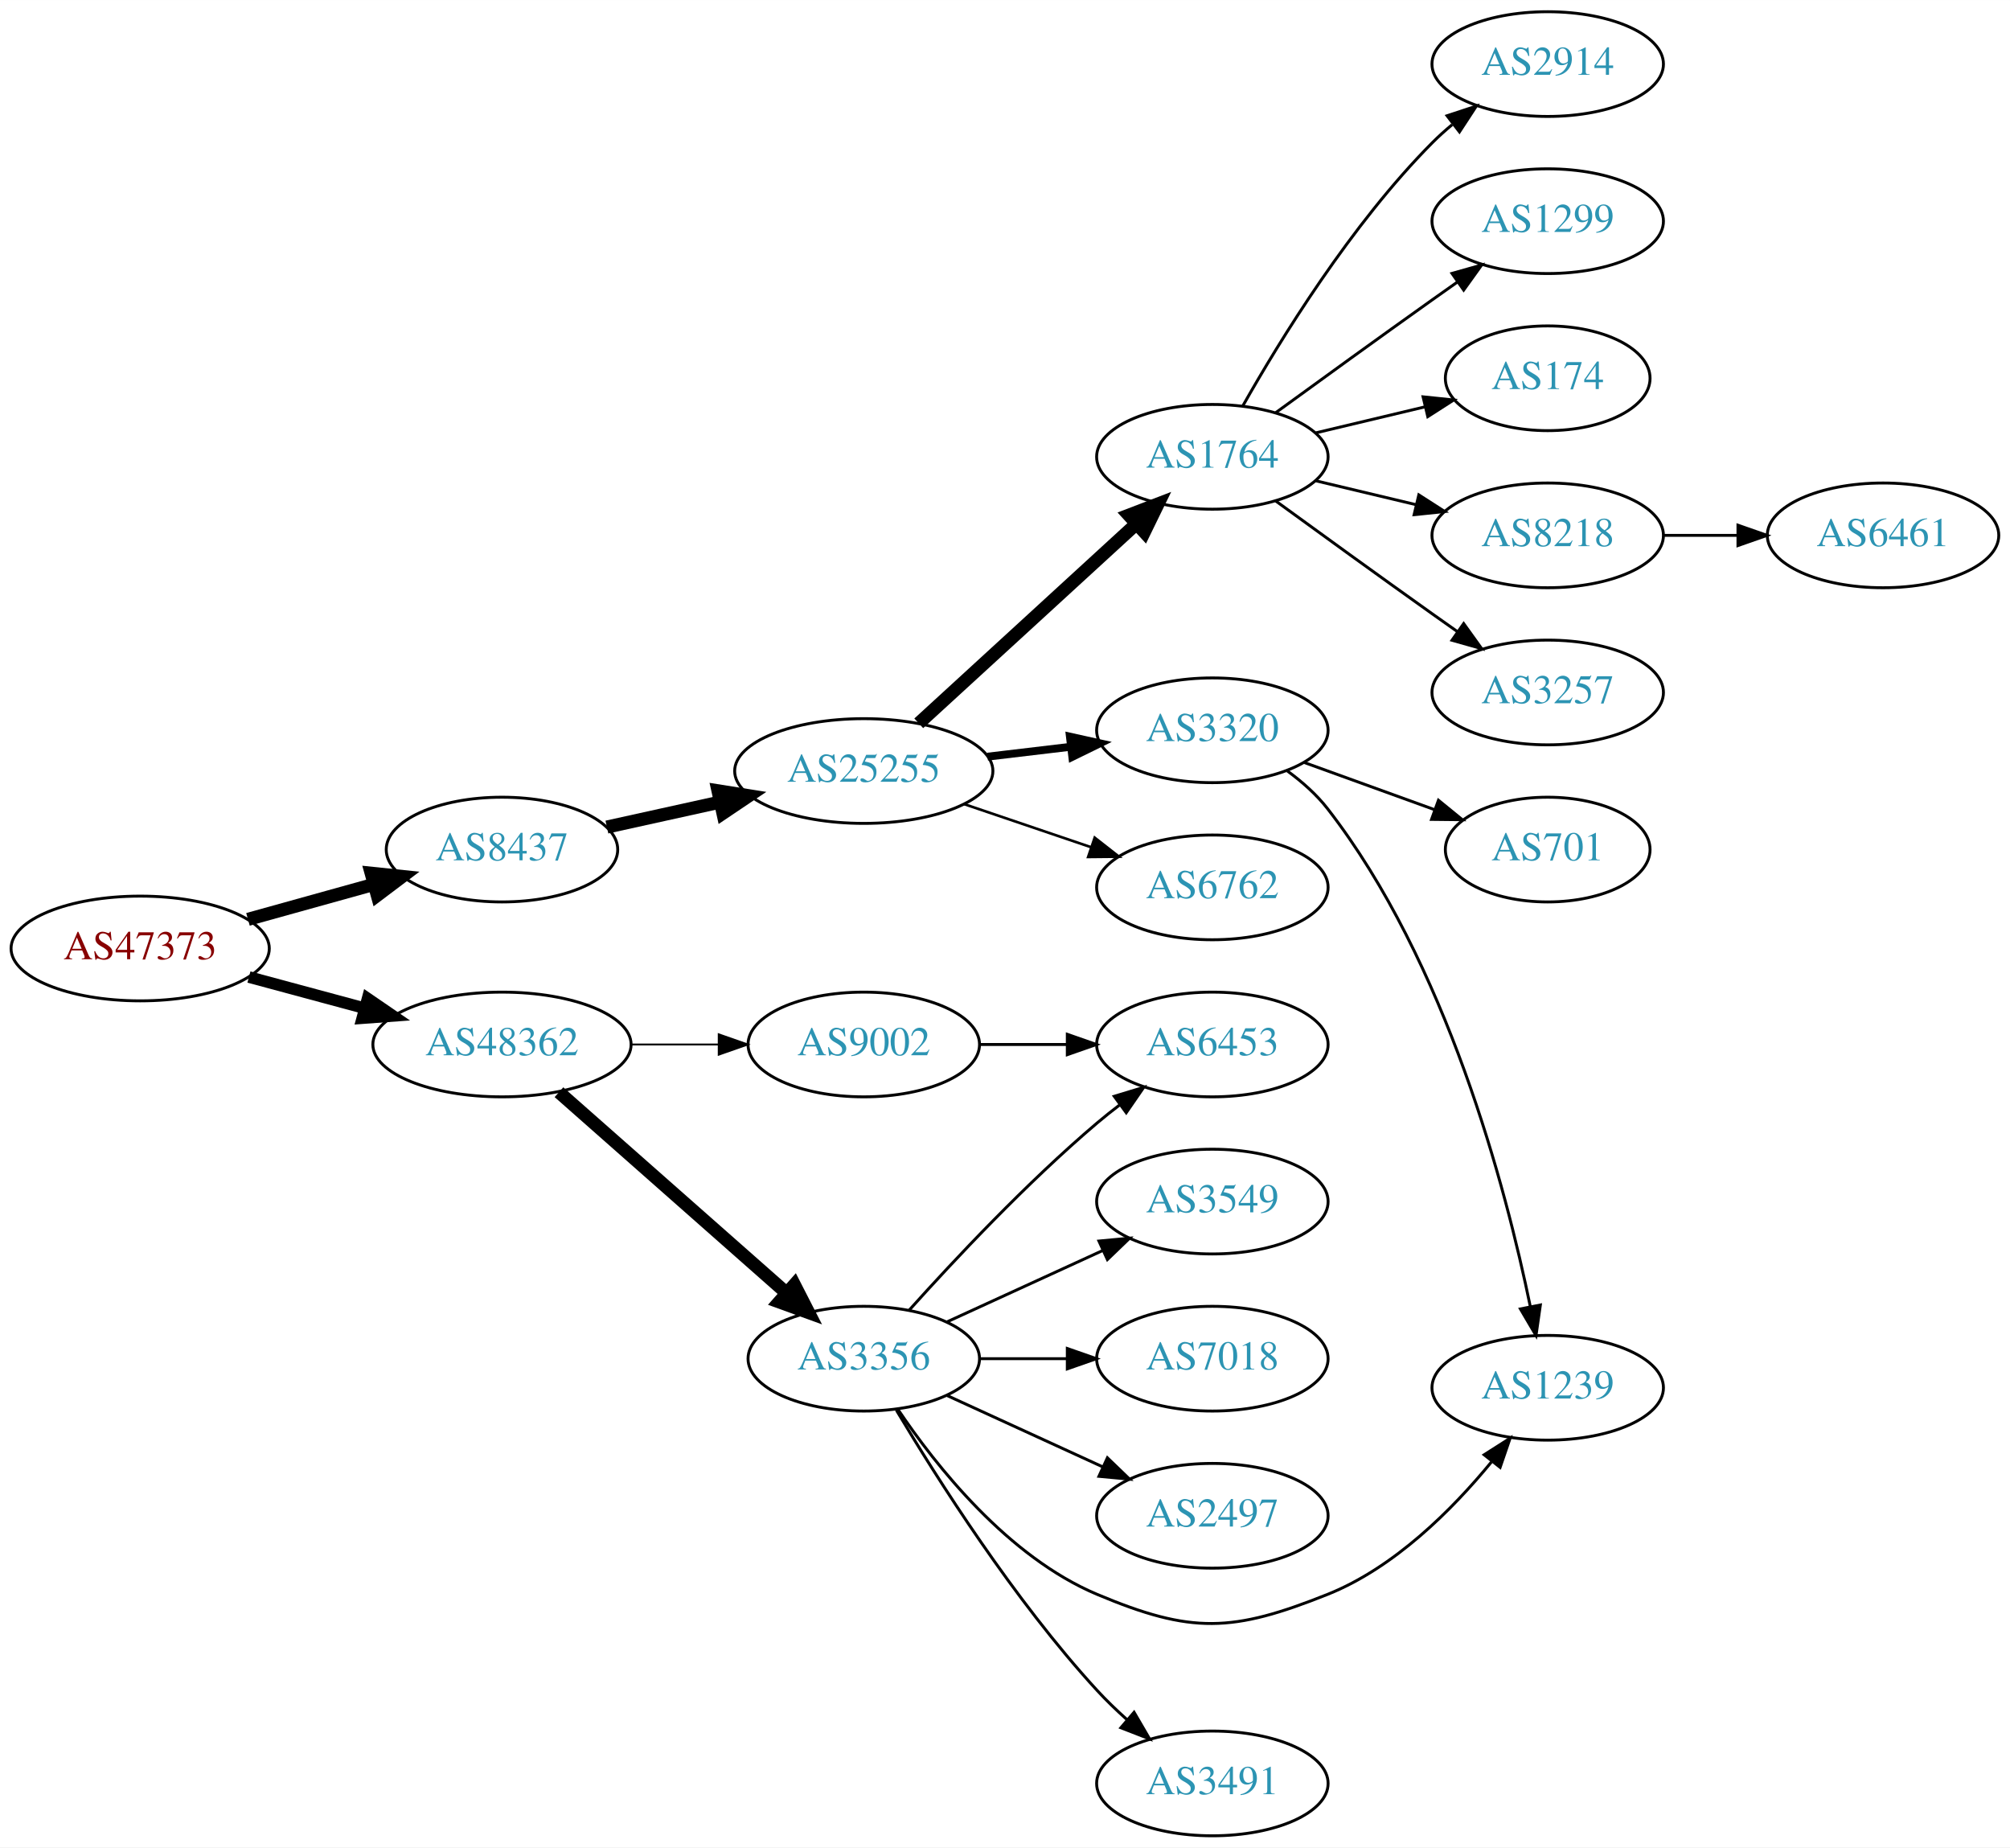
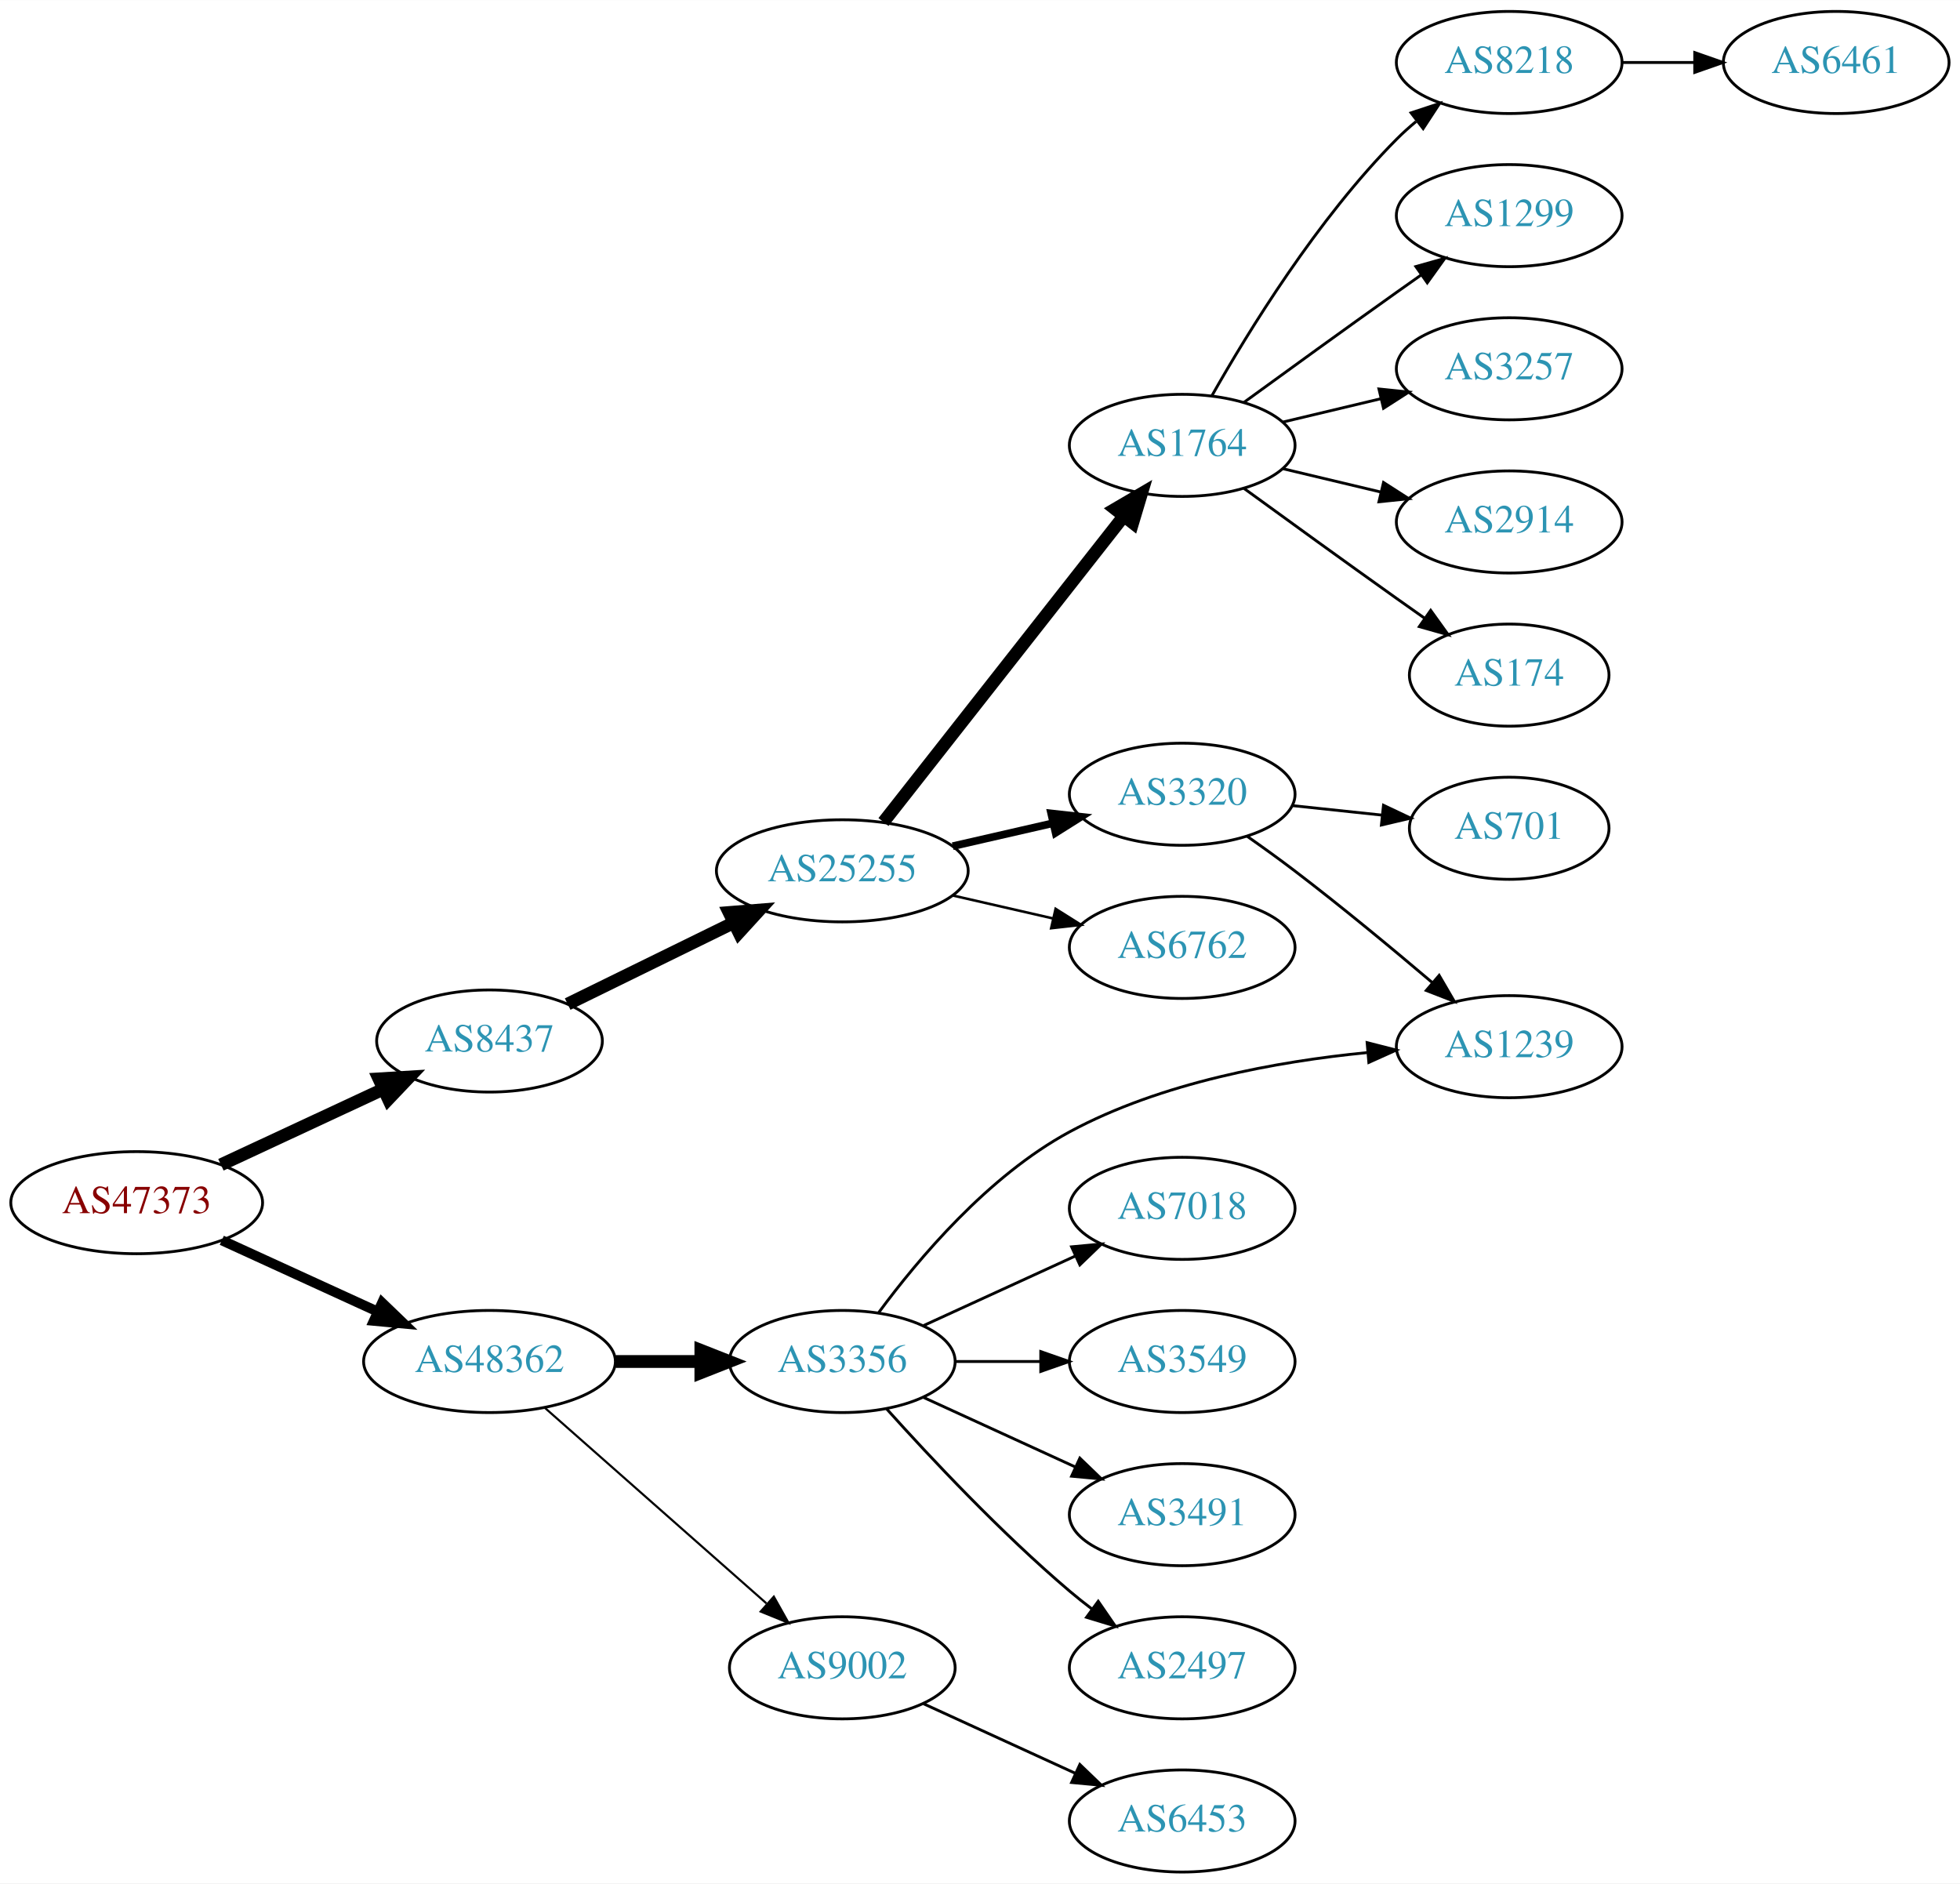
- <svg xmlns="http://www.w3.org/2000/svg" xmlns:xlink="http://www.w3.org/1999/xlink" width="691pt" height="635pt" viewBox="0.00 0.00 691.06 635.00">
-   <g id="graph0" class="graph" transform="scale(1 1) rotate(0) translate(4 631)">
-     <polygon fill="white" stroke="none" points="-4,4 -4,-631 687.055,-631 687.055,4 -4,4" />
+ <svg xmlns="http://www.w3.org/2000/svg" xmlns:xlink="http://www.w3.org/1999/xlink" width="691pt" height="664pt" viewBox="0.00 0.00 691.06 664.00">
+   <g id="graph0" class="graph" transform="scale(1 1) rotate(0) translate(4 660)">
+     <polygon fill="white" stroke="none" points="-4,4 -4,-660 687.055,-660 687.055,4 -4,4" />
    <g id="node1" class="node">
      <g id="a_node1">
        <a xlink:href="/asn/47373" xlink:title="AS47373 ~ Getzner Werkstoffe GmbH [AT]">
-           <ellipse fill="#ffffff" stroke="black" cx="44.196" cy="-305" rx="44.393" ry="18" />
-           <text text-anchor="middle" x="44.196" y="-301.3" font-family="Times,serif" font-size="14.00" fill="#880000">AS47373</text>
+           <ellipse fill="#ffffff" stroke="black" cx="44.196" cy="-236" rx="44.393" ry="18" />
+           <text text-anchor="middle" x="44.196" y="-232.3" font-family="Times,serif" font-size="14.00" fill="#880000">AS47373</text>
        </a>
      </g>
    </g>
    <g id="node2" class="node">
      <g id="a_node2">
        <a xlink:href="/asn/8437" xlink:title="AS8437 ~ Hutchison Drei Austria GmbH [AT]">
-           <ellipse fill="#ffffff" stroke="black" cx="168.588" cy="-339" rx="39.794" ry="18" />
-           <text text-anchor="middle" x="168.588" y="-335.3" font-family="Times,serif" font-size="14.00" fill="#2c94b3">AS8437</text>
+           <ellipse fill="#ffffff" stroke="black" cx="168.588" cy="-293" rx="39.794" ry="18" />
+           <text text-anchor="middle" x="168.588" y="-289.3" font-family="Times,serif" font-size="14.00" fill="#2c94b3">AS8437</text>
        </a>
      </g>
    </g>
    <g id="edge1" class="edge">
-       <path fill="none" stroke="black" stroke-width="4.5" d="M81.256,-315.017C94.76,-318.769 110.241,-323.069 124.33,-326.983" />
-       <polygon fill="black" stroke="black" stroke-width="4.5" points="123.607,-330.869 134.296,-329.751 125.714,-323.281 123.607,-330.869" />
+       <path fill="none" stroke="black" stroke-width="4.5" d="M73.892,-249.364C90.979,-257.322 112.829,-267.498 131.13,-276.021" />
+       <polygon fill="black" stroke="black" stroke-width="4.5" points="129.605,-279.654 140.333,-280.307 132.93,-272.515 129.605,-279.654" />
    </g>
    <g id="node3" class="node">
      <g id="a_node3">
        <a xlink:href="/asn/48362" xlink:title="AS48362 ~ Stadtwerke Feldkirch [AT]">
-           <ellipse fill="#ffffff" stroke="black" cx="168.588" cy="-272" rx="44.393" ry="18" />
-           <text text-anchor="middle" x="168.588" y="-268.3" font-family="Times,serif" font-size="14.00" fill="#2c94b3">AS48362</text>
+           <ellipse fill="#ffffff" stroke="black" cx="168.588" cy="-180" rx="44.393" ry="18" />
+           <text text-anchor="middle" x="168.588" y="-176.3" font-family="Times,serif" font-size="14.00" fill="#2c94b3">AS48362</text>
        </a>
      </g>
    </g>
    <g id="edge2" class="edge">
-       <path fill="none" stroke="black" stroke-width="4" d="M81.586,-295.188C94.052,-291.827 108.171,-288.02 121.312,-284.477" />
-       <polygon fill="black" stroke="black" stroke-width="4" points="122.383,-287.814 131.127,-281.831 120.56,-281.055 122.383,-287.814" />
+       <path fill="none" stroke="black" stroke-width="3.5" d="M74.201,-222.729C90.544,-215.251 111.168,-205.815 128.875,-197.713" />
+       <polygon fill="black" stroke="black" stroke-width="3.5" points="130.73,-200.713 138.367,-193.37 127.817,-194.348 130.73,-200.713" />
    </g>
    <g id="node4" class="node">
      <g id="a_node4">
        <a xlink:href="/asn/25255" xlink:title="AS25255 ~ ==&gt; TELE2 AUSTRIA &lt;== [AT]">
-           <ellipse fill="#ffffff" stroke="black" cx="292.98" cy="-366" rx="44.393" ry="18" />
-           <text text-anchor="middle" x="292.98" y="-362.3" font-family="Times,serif" font-size="14.00" fill="#2c94b3">AS25255</text>
+           <ellipse fill="#ffffff" stroke="black" cx="292.98" cy="-353" rx="44.393" ry="18" />
+           <text text-anchor="middle" x="292.98" y="-349.3" font-family="Times,serif" font-size="14.00" fill="#2c94b3">AS25255</text>
        </a>
      </g>
    </g>
    <g id="edge3" class="edge">
-       <path fill="none" stroke="black" stroke-width="4.5" d="M204.661,-346.737C216.7,-349.393 230.4,-352.415 243.321,-355.266" />
-       <polygon fill="black" stroke="black" stroke-width="4.5" points="242.856,-359.195 253.47,-357.505 244.553,-351.505 242.856,-359.195" />
+       <path fill="none" stroke="black" stroke-width="4.5" d="M196.146,-306.019C213.226,-314.393 235.676,-325.398 254.553,-334.652" />
+       <polygon fill="black" stroke="black" stroke-width="4.5" points="253.059,-338.305 263.772,-339.171 256.526,-331.234 253.059,-338.305" />
    </g>
    <g id="node16" class="node">
      <g id="a_node16">
        <a xlink:href="/asn/3356" xlink:title="AS3356 ~ Level 3 Parent, LLC [US]">
-           <ellipse fill="#ffffff" stroke="black" cx="292.98" cy="-164" rx="39.794" ry="18" />
-           <text text-anchor="middle" x="292.98" y="-160.3" font-family="Times,serif" font-size="14.00" fill="#2c94b3">AS3356</text>
+           <ellipse fill="#ffffff" stroke="black" cx="292.98" cy="-180" rx="39.794" ry="18" />
+           <text text-anchor="middle" x="292.98" y="-176.3" font-family="Times,serif" font-size="14.00" fill="#2c94b3">AS3356</text>
        </a>
      </g>
    </g>
    <g id="edge15" class="edge">
-       <path fill="none" stroke="black" stroke-width="4.5" d="M188.177,-255.597C208.994,-237.228 242.87,-207.335 266.23,-186.722" />
-       <polygon fill="black" stroke="black" stroke-width="4.5" points="269.123,-189.421 274.016,-179.852 263.912,-183.516 269.123,-189.421" />
+       <path fill="none" stroke="black" stroke-width="4.5" d="M213.084,-180C222.773,-180 233.11,-180 243.002,-180" />
+       <polygon fill="black" stroke="black" stroke-width="4.5" points="243.105,-183.938 253.105,-180 243.105,-176.063 243.105,-183.938" />
    </g>
    <g id="node17" class="node">
      <g id="a_node17">
        <a xlink:href="/asn/9002" xlink:title="AS9002 ~ RETN Limited [EU]">
-           <ellipse fill="#ffffff" stroke="black" cx="292.98" cy="-272" rx="39.794" ry="18" />
-           <text text-anchor="middle" x="292.98" y="-268.3" font-family="Times,serif" font-size="14.00" fill="#2c94b3">AS9002</text>
+           <ellipse fill="#ffffff" stroke="black" cx="292.98" cy="-72" rx="39.794" ry="18" />
+           <text text-anchor="middle" x="292.98" y="-68.3" font-family="Times,serif" font-size="14.00" fill="#2c94b3">AS9002</text>
        </a>
      </g>
    </g>
    <g id="edge16" class="edge">
-       <path fill="none" stroke="black" stroke-width="0.643" d="M213.084,-272C222.773,-272 233.11,-272 243.002,-272" />
-       <polygon fill="black" stroke="black" stroke-width="0.643" points="243.105,-275.5 253.105,-272 243.105,-268.5 243.105,-275.5" />
+       <path fill="none" stroke="black" stroke-width="0.75" d="M188.177,-163.597C208.994,-145.228 242.87,-115.335 266.23,-94.722" />
+       <polygon fill="black" stroke="black" stroke-width="0.75" points="268.833,-97.093 274.016,-87.852 264.202,-91.844 268.833,-97.093" />
    </g>
    <g id="node5" class="node">
      <g id="a_node5">
+         <a xlink:href="/asn/1764" xlink:title="AS1764 ~ NEXTLAYER-AS [AT]">
+           <ellipse fill="#ffffff" stroke="black" cx="412.823" cy="-503" rx="39.794" ry="18" />
+           <text text-anchor="middle" x="412.823" y="-499.3" font-family="Times,serif" font-size="14.00" fill="#2c94b3">AS1764</text>
+         </a>
+       </g>
+     </g>
+     <g id="edge4" class="edge">
+       <path fill="none" stroke="black" stroke-width="4.5" d="M307.498,-370.207C328.276,-396.655 368.168,-447.432 392.149,-477.958" />
+       <polygon fill="black" stroke="black" stroke-width="4.5" points="389.189,-480.563 398.463,-485.994 395.381,-475.698 389.189,-480.563" />
+     </g>
+     <g id="node6" class="node">
+       <g id="a_node6">
        <a xlink:href="/asn/3320" xlink:title="AS3320 ~ DTAG [DE]">
          <ellipse fill="#ffffff" stroke="black" cx="412.823" cy="-380" rx="39.794" ry="18" />
          <text text-anchor="middle" x="412.823" y="-376.3" font-family="Times,serif" font-size="14.00" fill="#2c94b3">AS3320</text>
        </a>
      </g>
    </g>
-     <g id="edge4" class="edge">
-       <path fill="none" stroke="black" stroke-width="2.7" d="M335.527,-370.936C344.773,-372.034 354.646,-373.207 364.118,-374.332" />
-       <polygon fill="black" stroke="black" stroke-width="2.7" points="363.846,-377.825 374.189,-375.529 364.672,-370.874 363.846,-377.825" />
-     </g>
-     <g id="node6" class="node">
-       <g id="a_node6">
-         <a xlink:href="/asn/1764" xlink:title="AS1764 ~ NEXTLAYER-AS [AT]">
-           <ellipse fill="#ffffff" stroke="black" cx="412.823" cy="-474" rx="39.794" ry="18" />
-           <text text-anchor="middle" x="412.823" y="-470.3" font-family="Times,serif" font-size="14.00" fill="#2c94b3">AS1764</text>
-         </a>
-       </g>
-     </g>
    <g id="edge5" class="edge">
-       <path fill="none" stroke="black" stroke-width="4.5" d="M311.878,-382.403C331.806,-400.667 364.164,-430.322 386.641,-450.921" />
-       <polygon fill="black" stroke="black" stroke-width="4.5" points="384.11,-453.943 394.143,-457.797 389.431,-448.137 384.11,-453.943" />
+       <path fill="none" stroke="black" stroke-width="2.7" d="M331.915,-361.692C343.156,-364.267 355.568,-367.111 367.192,-369.774" />
+       <polygon fill="black" stroke="black" stroke-width="2.7" points="366.624,-373.235 377.153,-372.057 368.188,-366.412 366.624,-373.235" />
    </g>
    <g id="node7" class="node">
      <g id="a_node7">
        <a xlink:href="/asn/6762" xlink:title="AS6762 ~ TELECOM ITALIA SPARKLE S.p.A. [IT]">
          <ellipse fill="#ffffff" stroke="black" cx="412.823" cy="-326" rx="39.794" ry="18" />
          <text text-anchor="middle" x="412.823" y="-322.3" font-family="Times,serif" font-size="14.00" fill="#2c94b3">AS6762</text>
        </a>
      </g>
    </g>
    <g id="edge6" class="edge">
-       <path fill="none" stroke="black" stroke-width="0.9" d="M327.434,-354.645C341.035,-350.028 356.877,-344.651 371.138,-339.81" />
-       <polygon fill="black" stroke="black" stroke-width="0.9" points="372.368,-343.089 380.712,-336.56 370.118,-336.46 372.368,-343.089" />
+       <path fill="none" stroke="black" stroke-width="0.9" d="M331.915,-344.308C343.156,-341.733 355.568,-338.889 367.192,-336.226" />
+       <polygon fill="black" stroke="black" stroke-width="0.9" points="368.188,-339.588 377.153,-333.943 366.624,-332.765 368.188,-339.588" />
    </g>
    <g id="node8" class="node">
      <g id="a_node8">
-         <a xlink:href="/asn/1239" xlink:title="AS1239 ~ Sprint [US]">
-           <ellipse fill="#ffffff" stroke="black" cx="528.116" cy="-154" rx="39.794" ry="18" />
-           <text text-anchor="middle" x="528.116" y="-150.3" font-family="Times,serif" font-size="14.00" fill="#2c94b3">AS1239</text>
+         <a xlink:href="/asn/8218" xlink:title="AS8218 ~ legacy Neotelecoms [FR]">
+           <ellipse fill="#ffffff" stroke="black" cx="528.116" cy="-638" rx="39.794" ry="18" />
+           <text text-anchor="middle" x="528.116" y="-634.3" font-family="Times,serif" font-size="14.00" fill="#2c94b3">AS8218</text>
        </a>
      </g>
    </g>
    <g id="edge7" class="edge">
-       <path fill="none" stroke="black" d="M438.618,-366.015C443.701,-362.29 448.656,-357.914 452.469,-353 493.361,-300.304 513.723,-222.806 522.159,-181.806" />
-       <polygon fill="black" stroke="black" points="525.598,-182.457 524.097,-171.97 518.73,-181.104 525.598,-182.457" />
+       <path fill="none" stroke="black" d="M423.283,-520.49C436.065,-543.096 460.497,-582.886 488.469,-611 490.58,-613.121 492.876,-615.188 495.262,-617.171" />
+       <polygon fill="black" stroke="black" points="493.514,-620.242 503.577,-623.556 497.777,-614.69 493.514,-620.242" />
    </g>
    <g id="node9" class="node">
      <g id="a_node9">
-         <a xlink:href="/asn/701" xlink:title="AS701 ~ UUNET [US]">
-           <ellipse fill="#ffffff" stroke="black" cx="528.116" cy="-339" rx="35.194" ry="18" />
-           <text text-anchor="middle" x="528.116" y="-335.3" font-family="Times,serif" font-size="14.00" fill="#2c94b3">AS701</text>
+         <a xlink:href="/asn/1299" xlink:title="AS1299 ~ Telia Carrier [EU]">
+           <ellipse fill="#ffffff" stroke="black" cx="528.116" cy="-584" rx="39.794" ry="18" />
+           <text text-anchor="middle" x="528.116" y="-580.3" font-family="Times,serif" font-size="14.00" fill="#2c94b3">AS1299</text>
        </a>
      </g>
    </g>
    <g id="edge8" class="edge">
-       <path fill="none" stroke="black" d="M444.482,-368.905C458.219,-363.933 474.559,-358.02 489.068,-352.769" />
-       <polygon fill="black" stroke="black" points="490.554,-355.954 498.766,-349.26 488.172,-349.372 490.554,-355.954" />
+       <path fill="none" stroke="black" d="M434.671,-518.222C449.605,-529.091 470.219,-544.025 488.469,-557 491.29,-559.005 494.233,-561.085 497.181,-563.159" />
+       <polygon fill="black" stroke="black" points="495.208,-566.05 505.406,-568.926 499.227,-560.319 495.208,-566.05" />
    </g>
    <g id="node10" class="node">
      <g id="a_node10">
-         <a xlink:href="/asn/174" xlink:title="AS174 ~ Cogent Communications [US]">
-           <ellipse fill="#ffffff" stroke="black" cx="528.116" cy="-501" rx="35.194" ry="18" />
-           <text text-anchor="middle" x="528.116" y="-497.3" font-family="Times,serif" font-size="14.00" fill="#2c94b3">AS174</text>
+         <a xlink:href="/asn/3257" xlink:title="AS3257 ~ GTT [DE]">
+           <ellipse fill="#ffffff" stroke="black" cx="528.116" cy="-530" rx="39.794" ry="18" />
+           <text text-anchor="middle" x="528.116" y="-526.3" font-family="Times,serif" font-size="14.00" fill="#2c94b3">AS3257</text>
        </a>
      </g>
    </g>
    <g id="edge9" class="edge">
-       <path fill="none" stroke="black" d="M448.43,-482.248C460.225,-485.058 473.529,-488.229 485.797,-491.153" />
-       <polygon fill="black" stroke="black" points="485.263,-494.624 495.802,-493.537 486.886,-487.814 485.263,-494.624" />
+       <path fill="none" stroke="black" d="M448.43,-511.248C459.301,-513.838 471.456,-516.735 482.898,-519.462" />
+       <polygon fill="black" stroke="black" points="482.182,-522.889 492.721,-521.803 483.804,-516.08 482.182,-522.889" />
    </g>
    <g id="node11" class="node">
      <g id="a_node11">
-         <a xlink:href="/asn/8218" xlink:title="AS8218 ~ legacy Neotelecoms [FR]">
-           <ellipse fill="#ffffff" stroke="black" cx="528.116" cy="-447" rx="39.794" ry="18" />
-           <text text-anchor="middle" x="528.116" y="-443.3" font-family="Times,serif" font-size="14.00" fill="#2c94b3">AS8218</text>
+         <a xlink:href="/asn/2914" xlink:title="AS2914 ~ NTT America, Inc. [US]">
+           <ellipse fill="#ffffff" stroke="black" cx="528.116" cy="-476" rx="39.794" ry="18" />
+           <text text-anchor="middle" x="528.116" y="-472.3" font-family="Times,serif" font-size="14.00" fill="#2c94b3">AS2914</text>
        </a>
      </g>
    </g>
    <g id="edge10" class="edge">
-       <path fill="none" stroke="black" d="M448.43,-465.752C459.301,-463.162 471.456,-460.265 482.898,-457.538" />
-       <polygon fill="black" stroke="black" points="483.804,-460.92 492.721,-455.197 482.182,-454.111 483.804,-460.92" />
+       <path fill="none" stroke="black" d="M448.43,-494.752C459.301,-492.162 471.456,-489.265 482.898,-486.538" />
+       <polygon fill="black" stroke="black" points="483.804,-489.92 492.721,-484.197 482.182,-483.111 483.804,-489.92" />
    </g>
    <g id="node12" class="node">
      <g id="a_node12">
-         <a xlink:href="/asn/3257" xlink:title="AS3257 ~ GTT [DE]">
-           <ellipse fill="#ffffff" stroke="black" cx="528.116" cy="-393" rx="39.794" ry="18" />
-           <text text-anchor="middle" x="528.116" y="-389.3" font-family="Times,serif" font-size="14.00" fill="#2c94b3">AS3257</text>
+         <a xlink:href="/asn/174" xlink:title="AS174 ~ Cogent Communications [US]">
+           <ellipse fill="#ffffff" stroke="black" cx="528.116" cy="-422" rx="35.194" ry="18" />
+           <text text-anchor="middle" x="528.116" y="-418.3" font-family="Times,serif" font-size="14.00" fill="#2c94b3">AS174</text>
        </a>
      </g>
    </g>
    <g id="edge11" class="edge">
-       <path fill="none" stroke="black" d="M434.671,-458.778C449.605,-447.909 470.219,-432.975 488.469,-420 491.29,-417.995 494.233,-415.915 497.181,-413.841" />
-       <polygon fill="black" stroke="black" points="499.227,-416.681 505.406,-408.074 495.208,-410.95 499.227,-416.681" />
+       <path fill="none" stroke="black" d="M434.671,-487.778C449.605,-476.909 470.219,-461.975 488.469,-449 491.68,-446.718 495.049,-444.339 498.403,-441.982" />
+       <polygon fill="black" stroke="black" points="500.432,-444.834 506.614,-436.23 496.415,-439.101 500.432,-444.834" />
+     </g>
+     <g id="node14" class="node">
+       <g id="a_node14">
+         <a xlink:href="/asn/701" xlink:title="AS701 ~ UUNET [US]">
+           <ellipse fill="#ffffff" stroke="black" cx="528.116" cy="-368" rx="35.194" ry="18" />
+           <text text-anchor="middle" x="528.116" y="-364.3" font-family="Times,serif" font-size="14.00" fill="#2c94b3">AS701</text>
+         </a>
+       </g>
+     </g>
+     <g id="edge13" class="edge">
+       <path fill="none" stroke="black" d="M451.548,-376.004C461.686,-374.93 472.738,-373.76 483.182,-372.654" />
+       <polygon fill="black" stroke="black" points="483.791,-376.109 493.366,-371.575 483.053,-369.148 483.791,-376.109" />
+     </g>
+     <g id="node15" class="node">
+       <g id="a_node15">
+         <a xlink:href="/asn/1239" xlink:title="AS1239 ~ Sprint [US]">
+           <ellipse fill="#ffffff" stroke="black" cx="528.116" cy="-291" rx="39.794" ry="18" />
+           <text text-anchor="middle" x="528.116" y="-287.3" font-family="Times,serif" font-size="14.00" fill="#2c94b3">AS1239</text>
+         </a>
+       </g>
+     </g>
+     <g id="edge14" class="edge">
+       <path fill="none" stroke="black" d="M435.718,-365.176C441.249,-361.302 447.132,-357.069 452.469,-353 468.931,-340.448 486.789,-325.66 500.909,-313.676" />
+       <polygon fill="black" stroke="black" points="503.418,-316.136 508.752,-306.982 498.874,-310.812 503.418,-316.136" />
    </g>
    <g id="node13" class="node">
      <g id="a_node13">
-         <a xlink:href="/asn/2914" xlink:title="AS2914 ~ NTT America, Inc. [US]">
-           <ellipse fill="#ffffff" stroke="black" cx="528.116" cy="-609" rx="39.794" ry="18" />
-           <text text-anchor="middle" x="528.116" y="-605.3" font-family="Times,serif" font-size="14.00" fill="#2c94b3">AS2914</text>
+         <a xlink:href="/asn/6461" xlink:title="AS6461 ~ Zayo Bandwidth [US]">
+           <ellipse fill="#ffffff" stroke="black" cx="643.409" cy="-638" rx="39.794" ry="18" />
+           <text text-anchor="middle" x="643.409" y="-634.3" font-family="Times,serif" font-size="14.00" fill="#2c94b3">AS6461</text>
        </a>
      </g>
    </g>
    <g id="edge12" class="edge">
-       <path fill="none" stroke="black" d="M423.283,-491.49C436.065,-514.096 460.497,-553.886 488.469,-582 490.58,-584.121 492.876,-586.188 495.262,-588.171" />
-       <polygon fill="black" stroke="black" points="493.514,-591.242 503.577,-594.556 497.777,-585.69 493.514,-591.242" />
-     </g>
-     <g id="node14" class="node">
-       <g id="a_node14">
-         <a xlink:href="/asn/1299" xlink:title="AS1299 ~ Telia Carrier [EU]">
-           <ellipse fill="#ffffff" stroke="black" cx="528.116" cy="-555" rx="39.794" ry="18" />
-           <text text-anchor="middle" x="528.116" y="-551.3" font-family="Times,serif" font-size="14.00" fill="#2c94b3">AS1299</text>
-         </a>
-       </g>
-     </g>
-     <g id="edge13" class="edge">
-       <path fill="none" stroke="black" d="M434.671,-489.222C449.605,-500.091 470.219,-515.025 488.469,-528 491.29,-530.005 494.233,-532.085 497.181,-534.159" />
-       <polygon fill="black" stroke="black" points="495.208,-537.05 505.406,-539.926 499.227,-531.319 495.208,-537.05" />
-     </g>
-     <g id="node15" class="node">
-       <g id="a_node15">
-         <a xlink:href="/asn/6461" xlink:title="AS6461 ~ Zayo Bandwidth [US]">
-           <ellipse fill="#ffffff" stroke="black" cx="643.409" cy="-447" rx="39.794" ry="18" />
-           <text text-anchor="middle" x="643.409" y="-443.3" font-family="Times,serif" font-size="14.00" fill="#2c94b3">AS6461</text>
-         </a>
-       </g>
-     </g>
-     <g id="edge14" class="edge">
-       <path fill="none" stroke="black" d="M567.788,-447C575.991,-447 584.755,-447 593.287,-447" />
-       <polygon fill="black" stroke="black" points="593.526,-450.5 603.526,-447 593.526,-443.5 593.526,-450.5" />
-     </g>
-     <g id="edge22" class="edge">
-       <path fill="none" stroke="black" d="M304.589,-146.76C317.84,-127.063 342.541,-95.892 373.176,-83 405.659,-69.331 419.744,-69.922 452.469,-83 475.381,-92.156 495.276,-112.062 508.753,-128.473" />
-       <polygon fill="black" stroke="black" points="506.262,-130.967 515.197,-136.661 511.762,-126.638 506.262,-130.967" />
+       <path fill="none" stroke="black" d="M567.788,-638C575.991,-638 584.755,-638 593.287,-638" />
+       <polygon fill="black" stroke="black" points="593.526,-641.5 603.526,-638 593.526,-634.5 593.526,-641.5" />
+     </g>
+     <g id="edge18" class="edge">
+       <path fill="none" stroke="black" d="M305.808,-197.249C319.672,-216.046 344.441,-245.504 373.176,-261 405.474,-278.417 446.428,-285.81 477.973,-288.906" />
+       <polygon fill="black" stroke="black" points="478.02,-292.424 488.284,-289.8 478.624,-285.45 478.02,-292.424" />
    </g>
    <g id="node18" class="node">
      <g id="a_node18">
-         <a xlink:href="/asn/3491" xlink:title="AS3491 ~ PCCW Global, Inc. [US]">
-           <ellipse fill="#ffffff" stroke="black" cx="412.823" cy="-18" rx="39.794" ry="18" />
-           <text text-anchor="middle" x="412.823" y="-14.3" font-family="Times,serif" font-size="14.00" fill="#2c94b3">AS3491</text>
+         <a xlink:href="/asn/7018" xlink:title="AS7018 ~ AT&amp;T Services, Inc. [US]">
+           <ellipse fill="#ffffff" stroke="black" cx="412.823" cy="-234" rx="39.794" ry="18" />
+           <text text-anchor="middle" x="412.823" y="-230.3" font-family="Times,serif" font-size="14.00" fill="#2c94b3">AS7018</text>
        </a>
      </g>
    </g>
    <g id="edge17" class="edge">
-       <path fill="none" stroke="black" d="M304.178,-146.31C318.11,-122.923 344.641,-81.053 373.176,-50 376.311,-46.589 379.812,-43.213 383.391,-40.007" />
-       <polygon fill="black" stroke="black" points="385.906,-42.461 391.239,-33.307 381.361,-37.138 385.906,-42.461" />
+       <path fill="none" stroke="black" d="M321.609,-192.661C337.566,-199.973 357.837,-209.261 375.119,-217.181" />
+       <polygon fill="black" stroke="black" points="373.818,-220.435 384.367,-221.419 376.734,-214.071 373.818,-220.435" />
    </g>
    <g id="node19" class="node">
      <g id="a_node19">
        <a xlink:href="/asn/3549" xlink:title="AS3549 ~ Level 3 Parent, LLC [US]">
-           <ellipse fill="#ffffff" stroke="black" cx="412.823" cy="-218" rx="39.794" ry="18" />
-           <text text-anchor="middle" x="412.823" y="-214.3" font-family="Times,serif" font-size="14.00" fill="#2c94b3">AS3549</text>
-         </a>
-       </g>
-     </g>
-     <g id="edge18" class="edge">
-       <path fill="none" stroke="black" d="M321.609,-176.661C337.566,-183.973 357.837,-193.261 375.119,-201.181" />
-       <polygon fill="black" stroke="black" points="373.818,-204.435 384.367,-205.419 376.734,-198.071 373.818,-204.435" />
+           <ellipse fill="#ffffff" stroke="black" cx="412.823" cy="-180" rx="39.794" ry="18" />
+           <text text-anchor="middle" x="412.823" y="-176.3" font-family="Times,serif" font-size="14.00" fill="#2c94b3">AS3549</text>
+         </a>
+       </g>
+     </g>
+     <g id="edge19" class="edge">
+       <path fill="none" stroke="black" d="M332.893,-180C342.446,-180 352.796,-180 362.759,-180" />
+       <polygon fill="black" stroke="black" points="362.951,-183.5 372.951,-180 362.951,-176.5 362.951,-183.5" />
    </g>
    <g id="node20" class="node">
      <g id="a_node20">
-         <a xlink:href="/asn/7018" xlink:title="AS7018 ~ AT&amp;T Services, Inc. [US]">
-           <ellipse fill="#ffffff" stroke="black" cx="412.823" cy="-164" rx="39.794" ry="18" />
-           <text text-anchor="middle" x="412.823" y="-160.3" font-family="Times,serif" font-size="14.00" fill="#2c94b3">AS7018</text>
-         </a>
-       </g>
-     </g>
-     <g id="edge19" class="edge">
-       <path fill="none" stroke="black" d="M332.893,-164C342.446,-164 352.796,-164 362.759,-164" />
-       <polygon fill="black" stroke="black" points="362.951,-167.5 372.951,-164 362.951,-160.5 362.951,-167.5" />
+         <a xlink:href="/asn/3491" xlink:title="AS3491 ~ PCCW Global, Inc. [US]">
+           <ellipse fill="#ffffff" stroke="black" cx="412.823" cy="-126" rx="39.794" ry="18" />
+           <text text-anchor="middle" x="412.823" y="-122.3" font-family="Times,serif" font-size="14.00" fill="#2c94b3">AS3491</text>
+         </a>
+       </g>
+     </g>
+     <g id="edge20" class="edge">
+       <path fill="none" stroke="black" d="M321.609,-167.339C337.566,-160.027 357.837,-150.739 375.119,-142.819" />
+       <polygon fill="black" stroke="black" points="376.734,-145.929 384.367,-138.581 373.818,-139.565 376.734,-145.929" />
    </g>
    <g id="node21" class="node">
      <g id="a_node21">
-         <a xlink:href="/asn/6453" xlink:title="AS6453 ~ TATA COMMUNICATIONS (AMERICA) INC [US]">
-           <ellipse fill="#ffffff" stroke="black" cx="412.823" cy="-272" rx="39.794" ry="18" />
-           <text text-anchor="middle" x="412.823" y="-268.3" font-family="Times,serif" font-size="14.00" fill="#2c94b3">AS6453</text>
-         </a>
-       </g>
-     </g>
-     <g id="edge20" class="edge">
-       <path fill="none" stroke="black" d="M308.626,-180.725C323.927,-197.765 349.025,-224.523 373.176,-245 375.674,-247.117 378.334,-249.232 381.045,-251.293" />
-       <polygon fill="black" stroke="black" points="379.082,-254.194 389.222,-257.266 383.212,-248.541 379.082,-254.194" />
+         <a xlink:href="/asn/2497" xlink:title="AS2497 ~ Internet Initiative Japan Inc. [JP]">
+           <ellipse fill="#ffffff" stroke="black" cx="412.823" cy="-72" rx="39.794" ry="18" />
+           <text text-anchor="middle" x="412.823" y="-68.3" font-family="Times,serif" font-size="14.00" fill="#2c94b3">AS2497</text>
+         </a>
+       </g>
+     </g>
+     <g id="edge21" class="edge">
+       <path fill="none" stroke="black" d="M308.626,-163.275C323.927,-146.235 349.025,-119.477 373.176,-99 375.674,-96.883 378.334,-94.768 381.045,-92.707" />
+       <polygon fill="black" stroke="black" points="383.212,-95.459 389.222,-86.734 379.082,-89.806 383.212,-95.459" />
    </g>
    <g id="node22" class="node">
      <g id="a_node22">
-         <a xlink:href="/asn/2497" xlink:title="AS2497 ~ Internet Initiative Japan Inc. [JP]">
-           <ellipse fill="#ffffff" stroke="black" cx="412.823" cy="-110" rx="39.794" ry="18" />
-           <text text-anchor="middle" x="412.823" y="-106.3" font-family="Times,serif" font-size="14.00" fill="#2c94b3">AS2497</text>
-         </a>
-       </g>
-     </g>
-     <g id="edge21" class="edge">
-       <path fill="none" stroke="black" d="M321.609,-151.339C337.566,-144.027 357.837,-134.739 375.119,-126.819" />
-       <polygon fill="black" stroke="black" points="376.734,-129.929 384.367,-122.581 373.818,-123.565 376.734,-129.929" />
-     </g>
-     <g id="edge23" class="edge">
-       <path fill="none" stroke="black" d="M332.893,-272C342.446,-272 352.796,-272 362.759,-272" />
-       <polygon fill="black" stroke="black" points="362.951,-275.5 372.951,-272 362.951,-268.5 362.951,-275.5" />
+         <a xlink:href="/asn/6453" xlink:title="AS6453 ~ TATA COMMUNICATIONS (AMERICA) INC [US]">
+           <ellipse fill="#ffffff" stroke="black" cx="412.823" cy="-18" rx="39.794" ry="18" />
+           <text text-anchor="middle" x="412.823" y="-14.3" font-family="Times,serif" font-size="14.00" fill="#2c94b3">AS6453</text>
+         </a>
+       </g>
+     </g>
+     <g id="edge22" class="edge">
+       <path fill="none" stroke="black" d="M321.609,-59.339C337.566,-52.027 357.837,-42.739 375.119,-34.819" />
+       <polygon fill="black" stroke="black" points="376.734,-37.929 384.367,-30.581 373.818,-31.565 376.734,-37.929" />
    </g>
  </g>
</svg>
